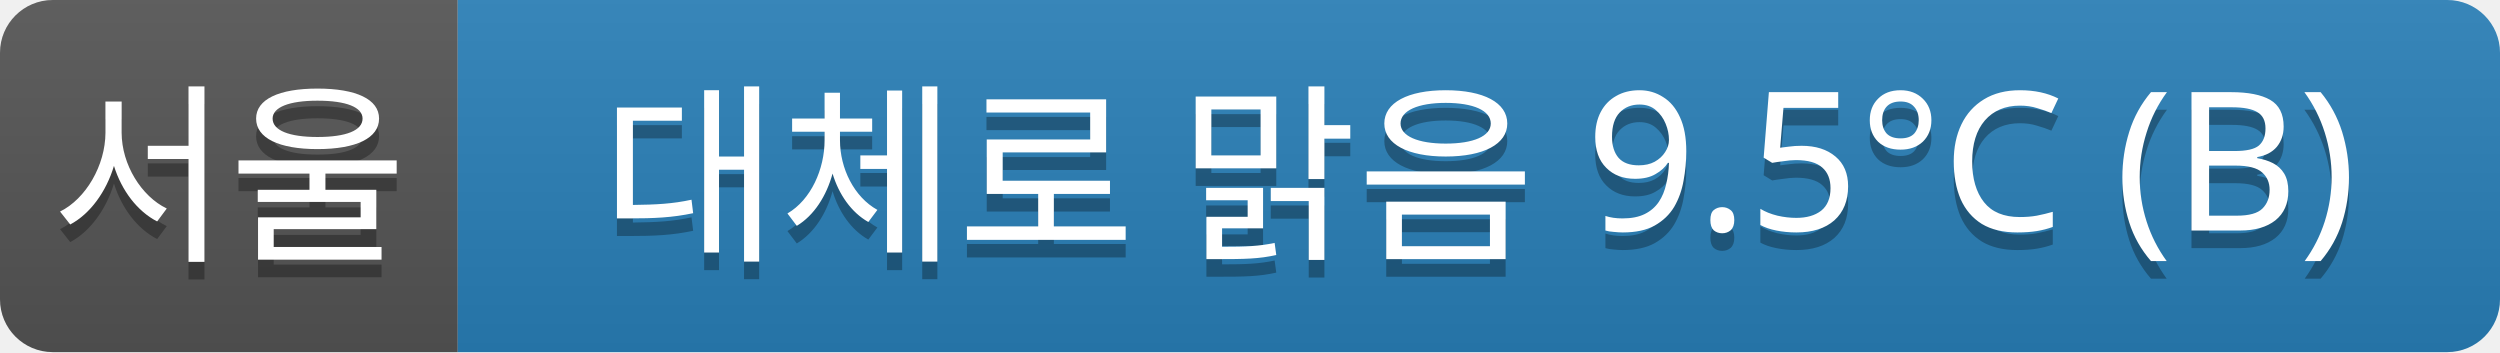
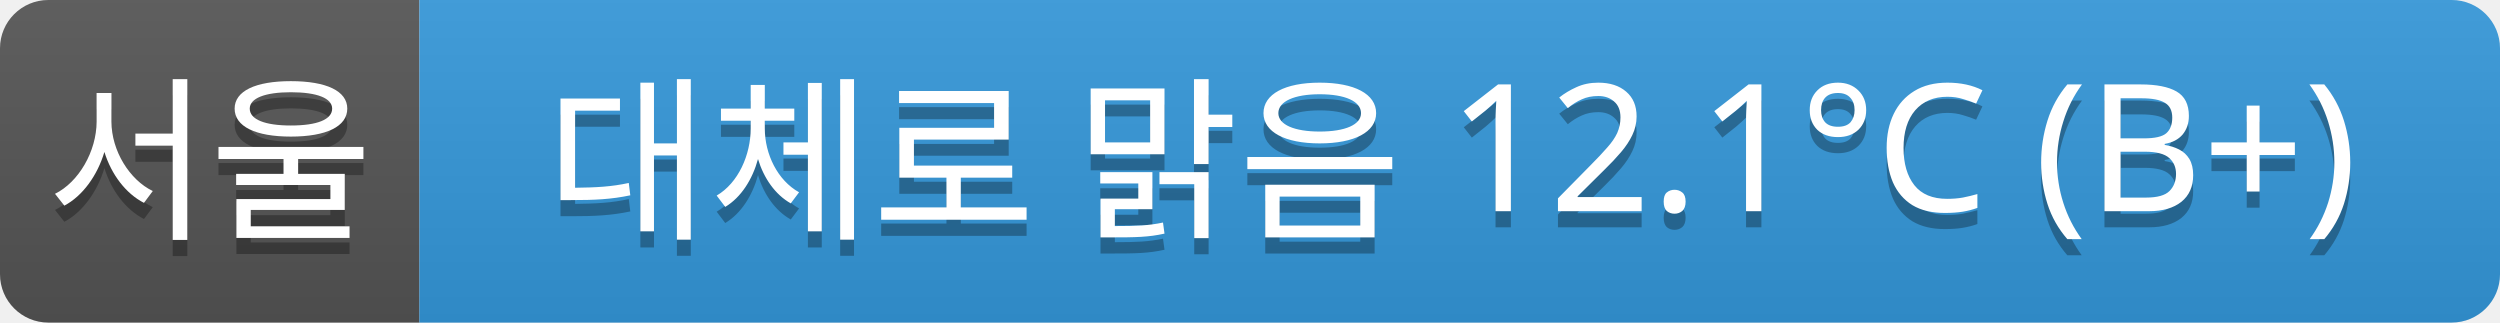
- <svg xmlns="http://www.w3.org/2000/svg" width="142" height="20">
+ <svg xmlns="http://www.w3.org/2000/svg" width="155" height="20">
  <linearGradient id="a" x2="0" y2="100%">
    <stop offset="0" stop-color="#bbb" stop-opacity=".1" />
    <stop offset="1" stop-opacity=".1" />
  </linearGradient>
  <clipPath id="r">
-     <rect width="142" height="20" rx="3" fill="#fff" />
+     <rect width="155" height="20" rx="3" fill="#fff" />
  </clipPath>
  <g clip-path="url(#r)">
    <rect width="26" height="20" fill="#555" />
-     <rect x="26" width="116" height="20" fill="#2980b9" />
-     <rect width="142" height="20" fill="url(#a)" />
+     <rect x="26" width="129" height="20" fill="#3498db" />
+     <rect width="155" height="20" fill="url(#a)" />
  </g>
  <g fill="#fff" text-anchor="middle" font-family="Verdana,Geneva,sans-serif" font-size="11">
    <text x="13" y="15" fill="#010101" fill-opacity=".3">서울</text>
    <text x="13" y="14">서울</text>
-     <text x="84" y="15" fill="#010101" fill-opacity=".3">대체로 맑음 9.5°C (B)</text>
-     <text x="84" y="14">대체로 맑음 9.5°C (B)</text>
+     <text x="90" y="15" fill="#010101" fill-opacity=".3">대체로 맑음 12.1°C (B+)</text>
+     <text x="90" y="14">대체로 맑음 12.1°C (B+)</text>
  </g>
</svg>
